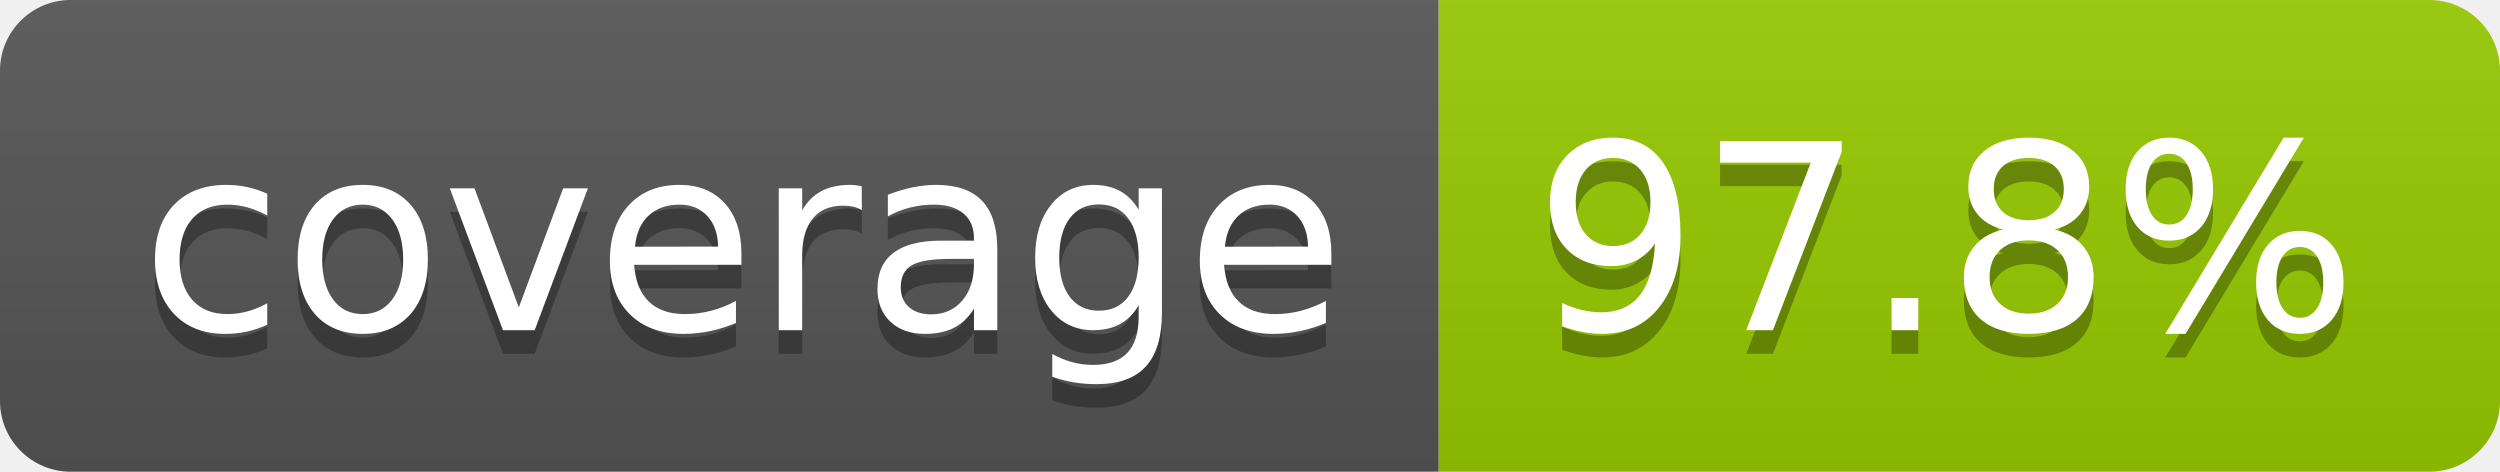
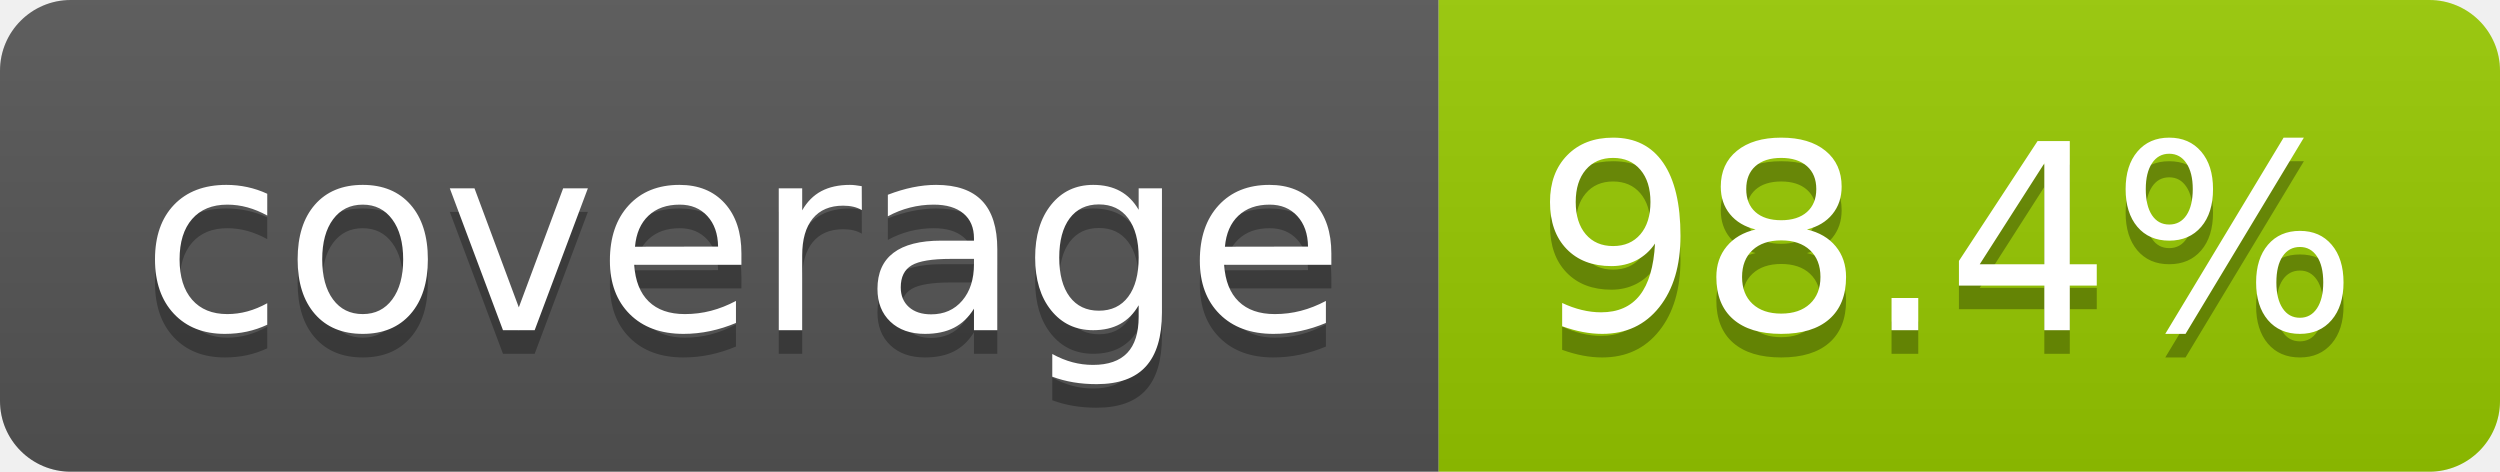
- <svg xmlns="http://www.w3.org/2000/svg" width="106" height="20" role="img" aria-label="coverage: 97.8%">
+ <svg xmlns="http://www.w3.org/2000/svg" width="106" height="20" role="img" aria-label="coverage: 98.4%">
  <linearGradient id="s" x2="0" y2="100%">
    <stop offset="0" stop-color="#bbb" stop-opacity=".1" />
    <stop offset="1" stop-opacity=".1" />
  </linearGradient>
  <clipPath id="r">
    <rect width="106" height="20" rx="3" fill="#fff" />
  </clipPath>
  <g clip-path="url(#r)">
    <rect width="61" height="20" fill="#555" />
    <rect x="61" width="45" height="20" fill="#97ca00" />
    <rect width="106" height="20" fill="url(#s)" />
  </g>
  <g fill="#fff" text-anchor="middle" font-family="Verdana,Geneva,DejaVu Sans,sans-serif" text-rendering="geometricPrecision" font-size="110">
    <text aria-hidden="true" x="315" y="150" fill="#010101" fill-opacity=".3" transform="scale(.1)" textLength="510">coverage</text>
    <text x="315" y="140" transform="scale(.1)" fill="#fff" textLength="510">coverage</text>
-     <text aria-hidden="true" x="825" y="150" fill="#010101" fill-opacity=".3" transform="scale(.1)" textLength="350">97.8%</text>
-     <text x="825" y="140" transform="scale(.1)" fill="#fff" textLength="350">97.8%</text>
+     <text aria-hidden="true" x="825" y="150" fill="#010101" fill-opacity=".3" transform="scale(.1)" textLength="350">98.4%</text>
+     <text x="825" y="140" transform="scale(.1)" fill="#fff" textLength="350">98.4%</text>
  </g>
</svg>
